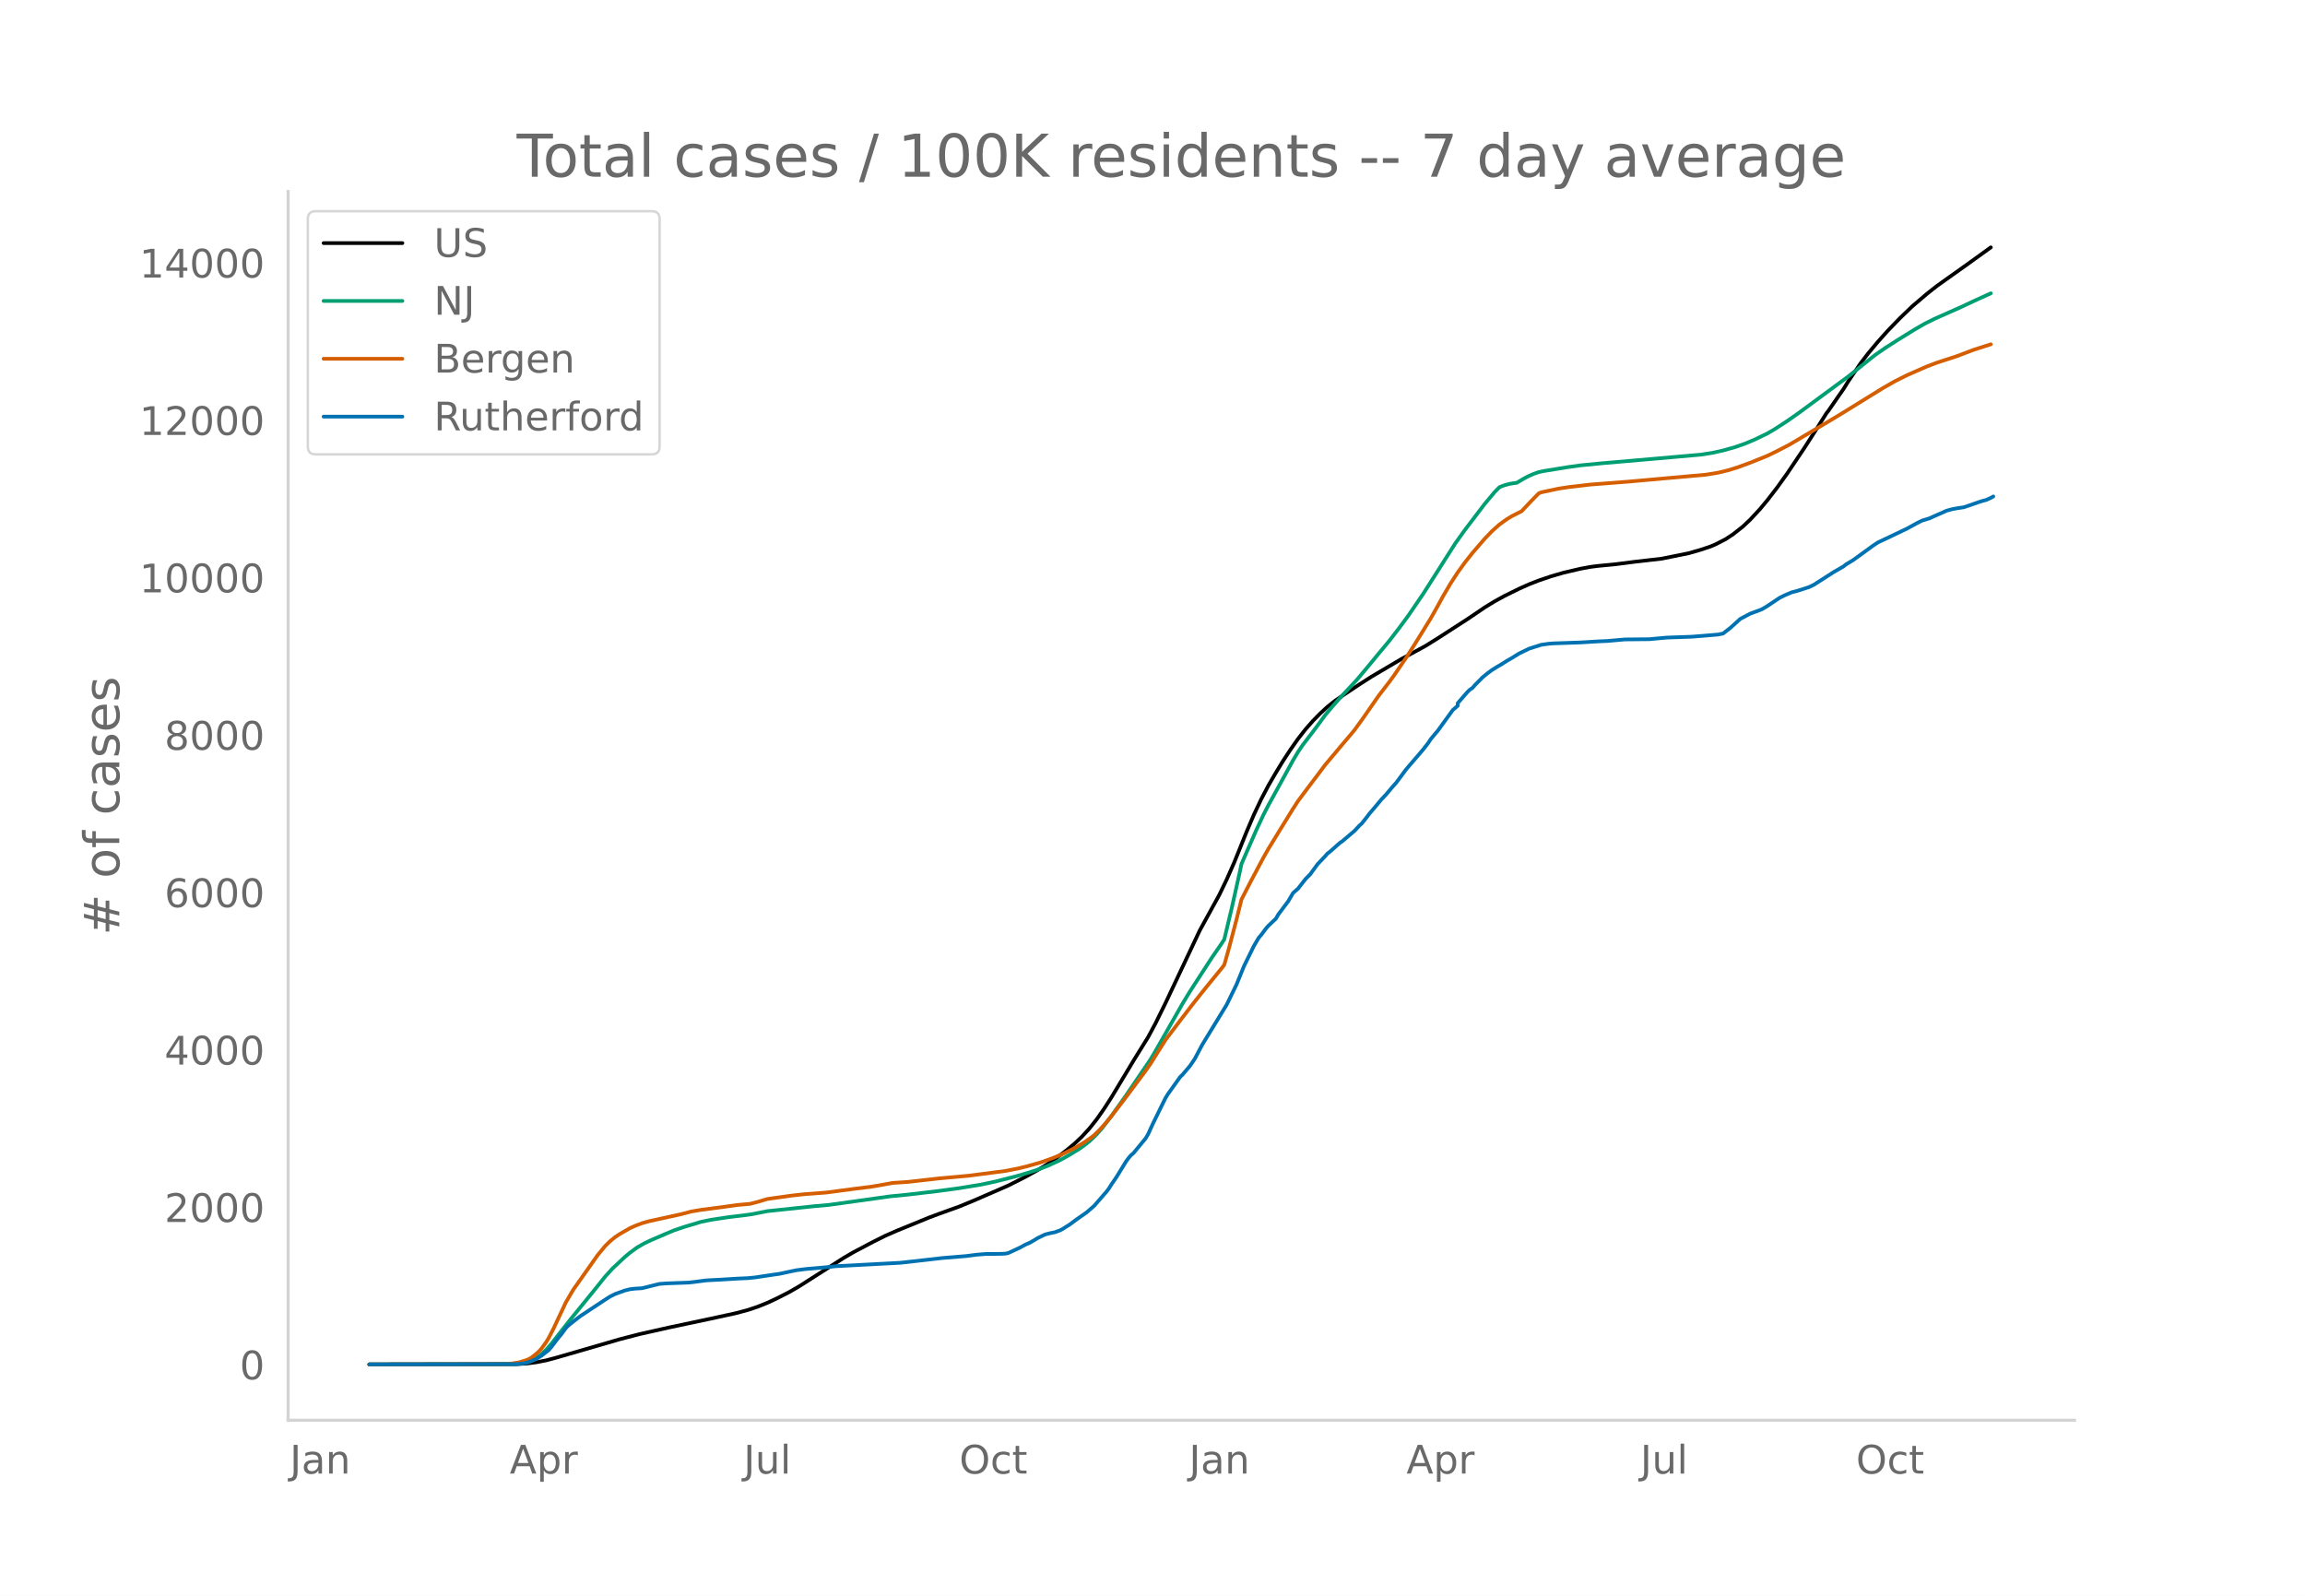
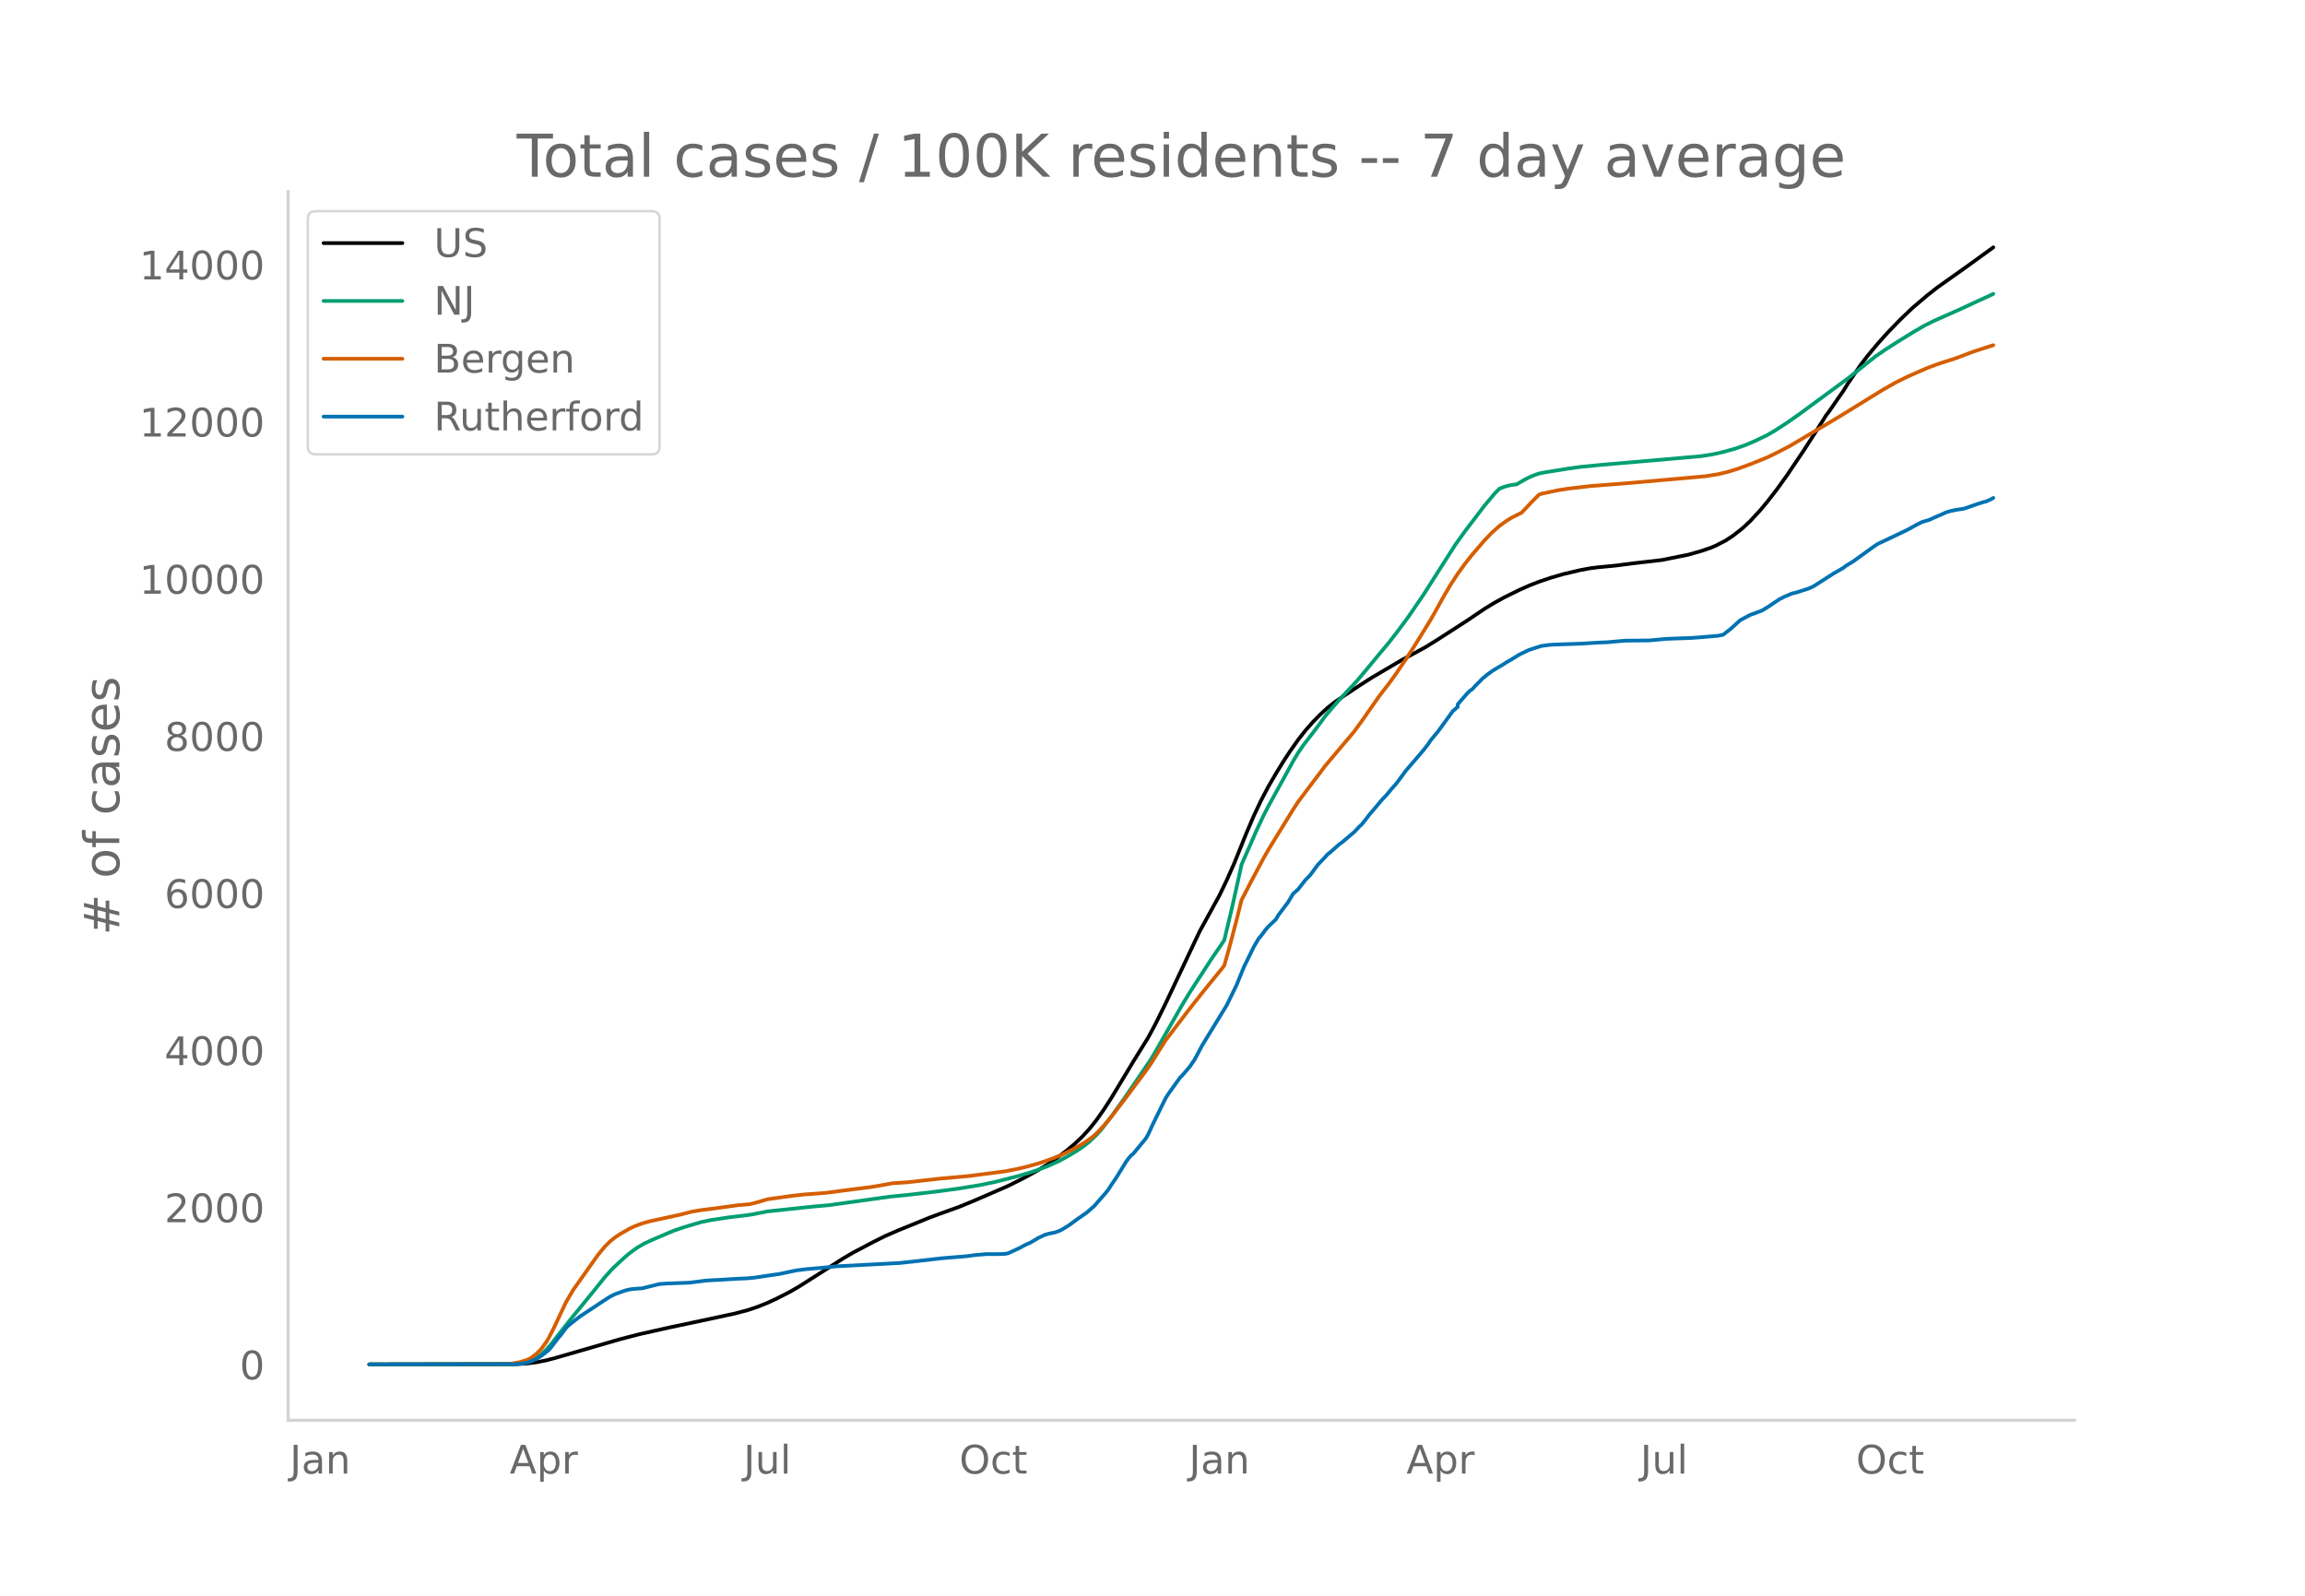
<svg xmlns="http://www.w3.org/2000/svg" xmlns:xlink="http://www.w3.org/1999/xlink" height="864" viewBox="0 0 936 648" width="1248">
  <defs>
    <style>*{stroke-linecap:butt;stroke-linejoin:round}</style>
  </defs>
  <g id="figure_1">
    <path d="M0 648h936V0H0z" style="fill:#fff" id="patch_1" />
    <g id="axes_1">
      <path d="M117 576.72h725.4V77.76H117z" style="fill:none" id="patch_2" />
-       <path clip-path="url(#p3fe9b34ab5)" d="m149.973 554.04 59.86-.108 3.99-.245 3.99-.51 3.991-.782 3.991-1.062 25.94-7.523 7.98-2.07 11.972-2.688 16.96-3.596 9.977-2.165 4.989-1.32 3.99-1.334 3.991-1.6 3.99-1.862 4.989-2.555 3.99-2.305 4.989-3.186 12.97-8.283 3.99-2.325 7.981-4.217 4.989-2.495 4.988-2.179 12.97-5.29 3.99-1.49 7.982-2.868 5.986-2.463 13.967-6.078 6.983-3.526 4.989-2.766 3.99-2.416 3.991-2.749 3.99-3.06 2.994-2.499 2.993-2.816 2.993-3.257 2.993-3.752 2.993-4.258 2.993-4.644 4.988-8.278 3.99-6.647 5.987-9.651 2.993-5.583 3.99-8.093 13.967-29.608 7.982-14.533 2.993-6.239 2.993-6.768 4.988-12.368 2.993-7.008 2.993-6.35 2.993-5.69 2.993-5.14 2.993-4.901 2.993-4.545 2.993-4.255 2.993-3.827 2.993-3.41 2.993-3.061 2.993-2.756 2.993-2.382 2.993-2.047 6.983-4.65 4.989-3.195 11.972-7.06 9.976-5.43 4.989-3.112 11.972-7.731 6.983-4.732 3.99-2.432 3.992-2.204 5.986-2.951 3.99-1.786 3.99-1.559 4.99-1.69 4.987-1.454 6.984-1.636 3.99-.736 2.994-.387 6.983-.67 7.982-1.02 10.974-1.256 10.974-2.217 4.989-1.433 3.99-1.346 1.995-.85 3.991-2.053 2.993-1.967 3.99-3.13 2.994-2.808 3.99-4.303 2.993-3.586 3.991-5.177 3.99-5.561 6.984-10.385 4.989-7.78 3.99-6.334.998-1.288 3.99-5.789 1.996-2.852 1.995-3.217 4.989-7.289 2.993-3.915 3.99-4.778 3.99-4.457 4.99-5.16 4.987-4.796 5.986-5.1 3.991-3.144 4.988-3.56 6.984-4.961 9.977-7.191h0" style="fill:none;stroke:#000;stroke-linecap:round;stroke-width:1.5" id="line2d_1" />
-       <path clip-path="url(#p3fe9b34ab5)" d="m149.973 554.04 57.864-.094 2.993-.202 2.993-.516 1.995-.723 1.996-1.093 1.995-1.481 1.995-1.88 1.996-2.265 3.99-5.113 3.991-5.063 8.979-11.008 4.988-6.224 2.993-3.302 4.989-4.66 1.995-1.663 2.993-2.19 2.993-1.728 2.993-1.397 5.986-2.559 2.993-1.267 3.99-1.356 6.984-2.09 3.99-.827 6.984-1.063 6.984-.843 2.993-.434 5.986-1.188 18.956-2 5.986-.529 24.941-3.488 6.984-.683 11.972-1.404 8.979-1.212 8.979-1.47 5.986-1.278 8.978-2.298 4.989-1.488 2.993-.995 3.99-1.507 4.989-2.285 3.99-2.209 3.991-2.455 1.995-1.417 1.996-1.574 2.993-2.86 1.995-2.218 3.99-5.175 5.987-8.445 9.976-14.671 1.996-3.373 10.974-19.22 2.993-4.931 8.979-13.849 3.99-5.776.998-1.588 2.993-12.546 2.993-13.418.998-4.666 5.986-13.666 2.993-6.387 1.995-3.854 3.99-7.259 5.987-10.919 1.995-3.349 1.995-2.934 3.99-5.195 1.996-2.656 2.993-4.11 2.993-3.561 2.993-3.395 6.984-7.5 3.99-4.752 4.989-6.05 3.99-4.78 3.991-5.163 3.99-5.406 5.987-8.783 4.988-7.84 7.981-12.552 3.991-5.574 7.981-10.487 3.99-4.762 1.996-2.032 1.996-.77 1.995-.543 1.995-.33.998-.108 2.993-1.774 1.995-1.04 1.995-.855 1.996-.703 1.995-.419 9.977-1.618 4.988-.695 8.979-.87 19.953-1.724 19.954-1.754 4.988-.79 3.99-.904 4.989-1.394 3.99-1.397 3.991-1.69 4.988-2.41 2.993-1.742 4.989-3.236 4.988-3.503 19.953-14.702 4.989-4 5.985-4.777 3.991-2.754 4.988-3.207 6.984-4.313 3.99-2.308 3.991-1.985 10.975-4.881 4.988-2.334 6.984-3.194h0" style="fill:none;stroke:#009e73;stroke-linecap:round;stroke-width:1.5" id="line2d_2" />
-       <path clip-path="url(#p3fe9b34ab5)" d="m149.973 554.04 54.871-.084 1.995-.098 3.991-.668 2.993-.907.998-.445.997-.57 1.996-1.56.997-.918.998-1.081 1.995-2.727.998-1.646 1.995-3.889 4.989-10.622 2.993-5.108 9.976-14.13 2.993-3.624 1.996-1.953 1.995-1.627 1.995-1.323 3.99-2.293 1.996-.92 2.993-1.136 2.993-.848 4.988-1.088 2.993-.651 4.989-1.103 3.99-1.056 3.991-.673 7.981-1.038 6.984-.966 4.988-.445 2.993-.775 3.991-1.193 9.977-1.395 4.988-.55 8.979-.682 5.986-.795 5.986-.785 5.986-.743 2.993-.487 5.986-1.089 2.993-.191 2.993-.199 4.988-.556 7.981-.904 11.972-1.077 14.965-1.954 4.988-.981 3.991-.978 4.988-1.41 4.989-1.766 3.99-1.633 4.989-2.458 3.99-2.361 2.993-2.104.998-.79 1.995-1.945 1.996-2.159 2.993-3.593 4.988-6.484 5.986-8.026 2.993-4.014 1.995-2.874 5.986-9.525 5.986-7.906 4.988-6.51 3.991-5.049 2.993-3.7 4.988-6.112.998-1.332 1.995-7.1 2.993-11.403 1.996-8.042 3.99-7.73 4.989-9.39 1.995-3.496 3.99-6.517 5.987-9.73 1.995-3.076 4.988-6.662 2.993-3.946 2.993-4.005 6.984-8.316 2.993-3.514 1.995-2.412 2.993-4.111 6.984-10.031 3.99-5.16 1.996-2.724 4.988-7.302 3.99-6.25 5.987-9.716 2.993-5.292 1.995-3.674 2.993-5.092 2.993-4.617 2.993-4.134 2.993-3.782 4.988-5.789 2.993-3.105 2.993-2.657 2.993-2.158 1.996-1.22 3.99-2.007 3.99-4.236 2.994-3.039.997-.4 6.984-1.49 3.99-.62 8.98-1.046 14.965-1.161 31.925-2.847 4.988-.815 3.99-.961 3.991-1.235 4.989-1.829 6.983-2.815 3.991-1.946 4.988-2.583 17.958-10.663 2.993-1.803 16.96-10.48 4.989-2.845 4.988-2.495 7.981-3.494 3.991-1.514 7.981-2.6 6.984-2.638 6.984-2.235h0" style="fill:none;stroke:#d55e00;stroke-linecap:round;stroke-width:1.5" id="line2d_3" />
-       <path clip-path="url(#p3fe9b34ab5)" d="m149.973 554.04 58.862-.1 2.993-.2 1.995-.373 1.995-.674 1.996-.873 1.995-1.272 2.993-2.32.998-1.147 2.993-3.941.997-1.148 1.996-2.718.997-1.023 2.993-2.37 1.996-1.521 9.976-6.61 1.996-1.272 1.995-.998 3.99-1.447 1.996-.499 1.995-.25 2.993-.174 2.993-.748 3.99-.998 2.994-.224 8.979-.325 1.995-.224 4.988-.649 1.996-.124 3.99-.2 6.984-.424 3.99-.175 2.994-.299 3.99-.598 2.993-.45 2.993-.423 4.989-1.073 1.995-.4 3.99-.498 6.984-.599 4.988-.523 25.94-1.372 8.979-.998 7.981-.923 9.977-.823 3.99-.524 3.99-.324 4.99-.025 1.995-.05.997-.075.998-.2 2.993-1.371 1.995-.948 1.995-1.098 1.996-.873 1.995-1.172.998-.624 2.993-1.446 1.995-.524 1.995-.4 1.996-.723.997-.498 2.993-1.871 2.993-2.22 3.991-2.794 2.993-2.594 4.988-5.737.998-1.297.998-1.596 1.995-2.919 3.99-6.485.998-1.372.998-1.172.998-.823 4.988-6.062.998-1.696 1.995-4.365 4.988-10.177.998-1.646 4.988-6.984.998-.973 2.993-3.517 1.995-2.943 2.993-5.662 9.977-16.338 3.99-8.207 2.993-7.358 3.991-8.156 1.995-3.393.998-1.147 1.995-2.67.998-1.122 2.993-2.843.998-1.721 3.99-5.313 1.996-3.392 1.995-1.746 2.993-3.842 1.995-2.045 2.993-4.09 2.993-3.144.998-1.147.998-.748 3.99-3.542.998-.674 4.988-4.24 1.995-2.145.998-.898 1.995-2.52.998-1.347 1.995-2.32 2.993-3.591 1.996-2.095 1.995-2.42 1.995-2.245 3.991-5.388 6.984-8.131 1.995-2.594.998-1.522 2.993-3.592 5.986-8.256 1.995-1.72v-1.049l3.99-4.59.998-.947.998-.649.998-1.172 1.995-1.995.998-1.048 1.995-1.646 1.995-1.472 1.996-1.222 1.995-1.172 1.995-1.273 1.996-1.147 2.993-1.846 3.99-1.945 4.988-1.597 2.993-.424 1.996-.15 10.974-.374 6.984-.424 3.99-.174 6.984-.624 9.977-.1 6.983-.648 9.977-.35 3.99-.299 6.984-.598 1.995-.4 2.993-2.32 3.991-3.616 3.99-2.12 3.991-1.472.998-.424 1.995-1.197 4.989-3.342 1.995-.998 2.993-1.272 1.995-.5 4.989-1.596 1.995-.972 7.981-5.114 3.99-2.295.999-.798 2.993-1.82 3.99-2.894 3.99-2.893 1.996-1.347 4.988-2.345 6.984-3.342 3.99-2.196 1.996-.997 2.993-.898 1.995-.923 2.993-1.297 1.996-.898 1.995-.549 1.995-.399 2.993-.449 1.996-.673 3.99-1.397 1.996-.624.997-.224 1.996-.898.997-.574h0" style="fill:none;stroke:#0072b2;stroke-linecap:round;stroke-width:1.5" id="line2d_4" />
+       <path clip-path="url(#p6718fd31c3)" d="m149.973 554.04 59.86-.107 3.99-.246 3.99-.51 3.991-.779 3.991-1.06 25.94-7.51 7.98-2.068 11.972-2.683 16.96-3.59 9.977-2.16 4.989-1.32 3.99-1.33 3.991-1.598 3.99-1.859 4.989-2.55 3.99-2.301 4.989-3.18 12.97-8.27 3.99-2.32 7.981-4.21 4.989-2.491 4.988-2.175 12.97-5.281 3.99-1.488 7.982-2.864 5.986-2.458 13.967-6.068 6.983-3.52 4.989-2.76 3.99-2.413 3.991-2.744 3.99-3.055 2.994-2.495 2.993-2.811 2.993-3.252 2.993-3.745 2.993-4.25 2.993-4.637 4.988-8.264 3.99-6.635 5.987-9.636 2.993-5.573 3.99-8.079 13.967-29.558 7.982-14.508 2.993-6.228 2.993-6.757 4.988-12.347 2.993-6.997 2.993-6.339 2.993-5.68 2.993-5.13 2.993-4.894 2.993-4.537 2.993-4.248 2.993-3.82 2.993-3.405 2.993-3.055 2.993-2.752 2.993-2.378 2.993-2.043 6.983-4.642 4.989-3.19 11.972-7.047 9.976-5.421 4.989-3.108 11.972-7.717 6.983-4.724 3.99-2.428 3.992-2.2 5.986-2.946 3.99-1.783 3.99-1.556 4.99-1.688 4.987-1.45 6.984-1.634 3.99-.735 2.994-.386 6.983-.669 7.982-1.018 10.974-1.255 10.974-2.212 4.989-1.431 3.99-1.344 1.995-.849 3.991-2.049 2.993-1.964 3.99-3.125 2.994-2.803 3.99-4.295 2.993-3.58 3.991-5.169 3.99-5.551 6.984-10.368 4.989-7.767 3.99-6.323.998-1.285 3.99-5.779 1.996-2.847 1.995-3.212 4.989-7.276 2.993-3.91 3.99-4.769 3.99-4.45 4.99-5.15 4.987-4.788 5.986-5.092 3.991-3.138 4.988-3.555 6.984-4.952 10.974-7.949h0" style="fill:none;stroke:#000;stroke-linecap:round;stroke-width:1.5" id="line2d_1" />
+       <path clip-path="url(#p6718fd31c3)" d="m149.973 554.04 57.864-.094 2.993-.201 2.993-.516 1.995-.722 1.996-1.09 1.995-1.48 1.995-1.876 1.996-2.261 3.99-5.104 3.991-5.055 8.979-10.99 4.988-6.212 2.993-3.297 4.989-4.651 1.995-1.66 2.993-2.187 2.993-1.725 2.993-1.395 5.986-2.555 2.993-1.265 3.99-1.353 6.984-2.087 3.99-.825 6.984-1.061 6.984-.843 2.993-.433 5.986-1.186 18.956-1.997 5.986-.527 24.941-3.482 6.984-.682 11.972-1.401 8.979-1.21 8.979-1.469 5.986-1.275 8.978-2.294 4.989-1.485 2.993-.993 3.99-1.505 4.989-2.281 3.99-2.205 3.991-2.451 1.995-1.415 1.996-1.572 2.993-2.854 1.995-2.214 3.99-5.167 5.987-8.43 9.976-14.647 1.996-3.367 10.974-19.187 2.993-4.923 8.979-13.825 3.99-5.767.998-1.585 2.993-12.525 2.993-13.395.998-4.658 5.986-13.643 2.993-6.376 1.995-3.847 3.99-7.247 5.987-10.9 1.995-3.344 1.995-2.929 3.99-5.186 1.996-2.651 2.993-4.103 2.993-3.555 2.993-3.39 6.984-7.487 3.99-4.743 4.989-6.04 3.99-4.772 3.991-5.154 3.99-5.398 5.987-8.767 4.988-7.827 7.981-12.53 3.991-5.566 7.981-10.47 3.99-4.752 1.996-2.029 1.996-.769 1.995-.541 1.995-.33.998-.109 2.993-1.77 1.995-1.04 1.995-.852 1.996-.702 1.995-.418 9.977-1.615 4.988-.694 8.979-.87 19.953-1.72 19.954-1.751 4.988-.789 3.99-.902 4.989-1.391 3.99-1.395 3.991-1.687 4.988-2.406 2.993-1.74 4.989-3.23 4.988-3.497 19.953-14.677 4.989-3.992 5.985-4.77 3.991-2.75 4.988-3.2 6.984-4.306 3.99-2.305 3.991-1.98 10.975-4.874 4.988-2.33 6.984-3.188.997-.51h0" style="fill:none;stroke:#009e73;stroke-linecap:round;stroke-width:1.5" id="line2d_2" />
+       <path clip-path="url(#p6718fd31c3)" d="m149.973 554.04 54.871-.084 1.995-.097 3.991-.668 2.993-.905.998-.444.997-.569 1.996-1.558.997-.916.998-1.08 1.995-2.722.998-1.643 1.995-3.882 4.989-10.605 2.993-5.098 9.976-14.106 2.993-3.618 1.996-1.95 1.995-1.624 1.995-1.321 3.99-2.289 1.996-.918 2.993-1.134 2.993-.847 4.988-1.087 2.993-.65 4.989-1.1 3.99-1.055 3.991-.672 7.981-1.036 6.984-.964 4.988-.444 2.993-.774 3.991-1.191 9.977-1.393 4.988-.55 8.979-.68 5.986-.793 5.986-.783 5.986-.742 2.993-.487 5.986-1.087 2.993-.19 2.993-.2 4.988-.554 7.981-.903 11.972-1.075 14.965-1.95 4.988-.98 3.991-.976 4.988-1.409 4.989-1.762 3.99-1.63 4.989-2.454 3.99-2.357 2.993-2.1.998-.789 1.995-1.941 1.996-2.156 2.993-3.587 4.988-6.473 5.986-8.013 2.993-4.007 1.995-2.868 5.986-9.51 5.986-7.892 4.988-6.498 3.991-5.041 2.993-3.695 4.988-6.101.998-1.33 1.995-7.088 2.993-11.383 1.996-8.028 3.99-7.717 4.989-9.375 1.995-3.49 3.99-6.505 5.987-9.713 1.995-3.072 4.988-6.65 2.993-3.94 2.993-3.998 6.984-8.302 2.993-3.507 1.995-2.409 2.993-4.104 6.984-10.014 3.99-5.15 1.996-2.72 4.988-7.29 3.99-6.24 5.987-9.699 2.993-5.283 1.995-3.668 2.993-5.083 2.993-4.61 2.993-4.126 2.993-3.776 4.988-5.778 2.993-3.1 2.993-2.652 2.993-2.156 1.996-1.218 3.99-2.002 3.99-4.23 2.994-3.033.997-.4 6.984-1.487 3.99-.62 8.98-1.043 14.965-1.16 31.925-2.842 4.988-.814 3.99-.959 3.991-1.233 4.989-1.825 6.983-2.81 3.991-1.944 4.988-2.578 17.958-10.645 2.993-1.8 16.96-10.461 4.989-2.84 4.988-2.492 7.981-3.487 3.991-1.513 7.981-2.596 6.984-2.633 7.981-2.57h0" style="fill:none;stroke:#d55e00;stroke-linecap:round;stroke-width:1.5" id="line2d_3" />
+       <path clip-path="url(#p6718fd31c3)" d="m149.973 554.04 58.862-.1 2.993-.199 1.995-.373 1.995-.673 1.996-.871 1.995-1.27 2.993-2.316.998-1.145 2.993-3.935.997-1.145 1.996-2.714.997-1.021 2.993-2.366 1.996-1.519 9.976-6.599 1.996-1.27 1.995-.996 3.99-1.444 1.996-.498 1.995-.249 2.993-.174 2.993-.747 3.99-.996 2.994-.224 8.979-.324 1.995-.224 4.988-.648 1.996-.124 3.99-.2 6.984-.423 3.99-.174 2.994-.299 3.99-.597 2.993-.449 2.993-.423 4.989-1.07 1.995-.4 3.99-.497 6.984-.598 4.988-.523 25.94-1.37 8.979-.995 7.981-.922 9.977-.821 3.99-.523 3.99-.324 4.99-.025 1.995-.05.997-.074.998-.2 2.993-1.37 1.995-.945 1.995-1.096 1.996-.872 1.995-1.17.998-.623 2.993-1.444 1.995-.523 1.995-.398 1.996-.722.997-.498 2.993-1.868 2.993-2.216 3.991-2.789 2.993-2.59 4.988-5.727.998-1.295.998-1.593 1.995-2.914 3.99-6.474.998-1.37.998-1.17.998-.822 4.988-6.05.998-1.694 1.995-4.358 4.988-10.16.998-1.643 4.988-6.972.998-.971 2.993-3.511 1.995-2.939 2.993-5.652 9.977-16.31 3.99-8.193 2.993-7.345 3.991-8.143 1.995-3.387.998-1.145 1.995-2.665.998-1.12 2.993-2.839.998-1.718 3.99-5.304 1.996-3.386 1.995-1.743 2.993-3.835 1.995-2.042 2.993-4.084 2.993-3.137.998-1.146.998-.747 3.99-3.536.998-.672 4.988-4.233 1.995-2.142.998-.896 1.995-2.515.998-1.345 1.995-2.316 2.993-3.585 1.996-2.092 1.995-2.416 1.995-2.24 3.991-5.38 6.984-8.117 1.995-2.59.998-1.519 2.993-3.585 5.986-8.243 1.995-1.718v-1.046l3.99-4.581.998-.947.998-.647.998-1.17 1.995-1.993.998-1.045 1.995-1.644 1.995-1.469 1.996-1.22 1.995-1.17 1.995-1.27 1.996-1.146 2.993-1.843 3.99-1.942 4.988-1.594 2.993-.423 1.996-.15 10.974-.373 6.984-.423 3.99-.174 6.984-.623 9.977-.1 6.983-.647 9.977-.349 3.99-.298 6.984-.598 1.995-.398 2.993-2.316 3.991-3.61 3.99-2.117 3.991-1.47.998-.423 1.995-1.195 4.989-3.337 1.995-.996 2.993-1.27 1.995-.498 4.989-1.594 1.995-.97 7.981-5.105 3.99-2.291.999-.797 2.993-1.818 3.99-2.888 3.99-2.889 1.996-1.345 4.988-2.34 6.984-3.337 3.99-2.191 1.996-.996 2.993-.897 1.995-.921 2.993-1.295 1.996-.896 1.995-.548 1.995-.399 2.993-.448 1.996-.672 3.99-1.395 1.996-.622.997-.224 1.996-.897.997-.573h0" style="fill:none;stroke:#0072b2;stroke-linecap:round;stroke-width:1.5" id="line2d_4" />
      <path d="M117 576.72V77.76" style="fill:none;stroke:#d3d3d3;stroke-linecap:square;stroke-linejoin:miter;stroke-width:1.25" id="patch_3" />
      <path d="M117 576.72h725.4" style="fill:none;stroke:#d3d3d3;stroke-linecap:square;stroke-linejoin:miter;stroke-width:1.25" id="patch_4" />
      <g id="matplotlib.axis_1">
        <g id="xtick_1">
          <g style="fill:#696969" transform="matrix(.16 0 0 -.16 117.687 598.378)" id="text_1">
            <defs>
              <path d="M9.813 72.906h9.859V5.078q0-13.187-5-19.14-5-5.954-16.094-5.954h-3.75v8.297h3.078q6.531 0 9.219 3.672Q9.813-4.39 9.813 5.078z" id="DejaVuSans-74" />
              <path d="M34.281 27.484q-10.89 0-15.093-2.484-4.204-2.484-4.204-8.5 0-4.781 3.157-7.594 3.156-2.797 8.562-2.797 7.485 0 12 5.297 4.516 5.297 4.516 14.078v2zm17.922 3.72V0H43.22v8.297Q40.14 3.328 35.547.953q-4.594-2.375-11.234-2.375-8.391 0-13.36 4.719Q6 8.016 6 15.922q0 9.219 6.172 13.906 6.187 4.688 18.437 4.688h12.61v.89q0 6.203-4.078 9.594-4.078 3.39-11.453 3.39-4.688 0-9.141-1.124-4.438-1.125-8.531-3.375v8.312q4.921 1.906 9.562 2.844 4.64.953 9.031.953 11.875 0 17.735-6.156 5.86-6.14 5.86-18.64z" id="DejaVuSans-97" />
              <path d="M54.89 33.016V0h-8.984v32.719q0 7.765-3.031 11.61-3.031 3.858-9.078 3.858-7.281 0-11.484-4.64-4.204-4.625-4.204-12.64V0H9.08v54.688h9.03v-8.5q3.235 4.937 7.594 7.374Q30.078 56 35.797 56q9.422 0 14.25-5.828 4.844-5.828 4.844-17.156z" id="DejaVuSans-110" />
            </defs>
            <use xlink:href="#DejaVuSans-74" />
            <use x="29.492" xlink:href="#DejaVuSans-97" />
            <use x="90.771" xlink:href="#DejaVuSans-110" />
          </g>
        </g>
        <g id="xtick_2">
          <g style="fill:#696969" transform="matrix(.16 0 0 -.16 206.967 598.378)" id="text_2">
            <defs>
              <path d="M34.188 63.188 20.797 26.906h26.812zm-5.579 9.718h11.188L67.578 0h-10.25l-6.64 18.703h-32.86L11.188 0H.78z" id="DejaVuSans-65" />
              <path d="M18.11 8.203v-29H9.077v75.484h9.031v-8.296q2.844 4.875 7.157 7.234Q29.594 56 35.594 56q9.968 0 16.187-7.906 6.235-7.907 6.235-20.797T51.78 6.484q-6.218-7.906-16.187-7.906-6 0-10.328 2.375-4.313 2.375-7.157 7.25zm30.578 19.094q0 9.906-4.079 15.547-4.078 5.64-11.203 5.64-7.14 0-11.218-5.64-4.079-5.64-4.079-15.547 0-9.906 4.078-15.547 4.079-5.64 11.22-5.64 7.124 0 11.202 5.64t4.078 15.547z" id="DejaVuSans-112" />
              <path d="M41.11 46.297q-1.516.875-3.297 1.281Q36.03 48 33.89 48q-7.625 0-11.703-4.953-4.079-4.953-4.079-14.234V0H9.08v54.688h9.03v-8.5q2.844 4.984 7.375 7.39Q30.031 56 36.531 56q.922 0 2.047-.125 1.125-.11 2.484-.36z" id="DejaVuSans-114" />
            </defs>
            <use xlink:href="#DejaVuSans-65" />
            <use x="68.408" xlink:href="#DejaVuSans-112" />
            <use x="131.885" xlink:href="#DejaVuSans-114" />
          </g>
        </g>
        <g id="xtick_3">
          <g style="fill:#696969" transform="matrix(.16 0 0 -.16 301.941 598.378)" id="text_3">
            <defs>
              <path d="M8.5 21.578v33.11h8.984V21.922q0-7.766 3.016-11.656 3.031-3.875 9.094-3.875 7.265 0 11.484 4.64 4.234 4.64 4.234 12.656v31h8.985V0h-8.984v8.406Q42.047 3.422 37.718 1q-4.313-2.422-10.032-2.422-9.421 0-14.312 5.86Q8.5 10.296 8.5 21.578zM31.11 56z" id="DejaVuSans-117" />
              <path d="M9.422 75.984h8.984V0H9.422z" id="DejaVuSans-108" />
            </defs>
            <use xlink:href="#DejaVuSans-74" />
            <use x="29.492" xlink:href="#DejaVuSans-117" />
            <use x="92.871" xlink:href="#DejaVuSans-108" />
          </g>
        </g>
        <g id="xtick_4">
          <g style="fill:#696969" transform="matrix(.16 0 0 -.16 389.546 598.378)" id="text_4">
            <defs>
              <path d="M39.406 66.219q-10.75 0-17.078-8.016-6.312-8-6.312-21.828 0-13.766 6.312-21.781 6.328-8 17.078-8 10.735 0 17.016 8 6.281 8.015 6.281 21.781 0 13.828-6.281 21.828-6.281 8.016-17.016 8.016zm0 8q15.328 0 24.5-10.281 9.188-10.282 9.188-27.563 0-17.234-9.188-27.516-9.172-10.28-24.5-10.28-15.375 0-24.593 10.25-9.204 10.265-9.204 27.546t9.204 27.563q9.218 10.28 24.593 10.28z" id="DejaVuSans-79" />
              <path d="M48.781 52.594v-8.407q-3.812 2.11-7.64 3.157-3.828 1.047-7.735 1.047-8.75 0-13.593-5.547-4.829-5.532-4.829-15.547 0-10.016 4.829-15.563 4.843-5.53 13.593-5.53 3.907 0 7.735 1.046 3.828 1.047 7.64 3.156V2.094Q45.016.344 40.984-.531q-4.015-.89-8.562-.89-12.36 0-19.64 7.765-7.266 7.765-7.266 20.953 0 13.375 7.343 21.031Q20.22 56 33.016 56q4.14 0 8.093-.86 3.953-.843 7.672-2.546z" id="DejaVuSans-99" />
              <path d="M18.313 70.219V54.688h18.5v-6.985h-18.5V18.016q0-6.688 1.828-8.594 1.828-1.906 7.453-1.906h9.218V0h-9.218q-10.407 0-14.36 3.875-3.953 3.89-3.953 14.14v29.688H2.687v6.984h6.594V70.22z" id="DejaVuSans-116" />
            </defs>
            <use xlink:href="#DejaVuSans-79" />
            <use x="78.711" xlink:href="#DejaVuSans-99" />
            <use x="133.691" xlink:href="#DejaVuSans-116" />
          </g>
        </g>
        <g id="xtick_5">
          <g style="fill:#696969" transform="matrix(.16 0 0 -.16 482.831 598.378)" id="text_5">
            <use xlink:href="#DejaVuSans-74" />
            <use x="29.492" xlink:href="#DejaVuSans-97" />
            <use x="90.771" xlink:href="#DejaVuSans-110" />
          </g>
        </g>
        <g id="xtick_6">
          <g style="fill:#696969" transform="matrix(.16 0 0 -.16 571.113 598.378)" id="text_6">
            <use xlink:href="#DejaVuSans-65" />
            <use x="68.408" xlink:href="#DejaVuSans-112" />
            <use x="131.885" xlink:href="#DejaVuSans-114" />
          </g>
        </g>
        <g id="xtick_7">
          <g style="fill:#696969" transform="matrix(.16 0 0 -.16 666.088 598.378)" id="text_7">
            <use xlink:href="#DejaVuSans-74" />
            <use x="29.492" xlink:href="#DejaVuSans-117" />
            <use x="92.871" xlink:href="#DejaVuSans-108" />
          </g>
        </g>
        <g id="xtick_8">
          <g style="fill:#696969" transform="matrix(.16 0 0 -.16 753.693 598.378)" id="text_8">
            <use xlink:href="#DejaVuSans-79" />
            <use x="78.711" xlink:href="#DejaVuSans-99" />
            <use x="133.691" xlink:href="#DejaVuSans-116" />
          </g>
        </g>
      </g>
      <g id="matplotlib.axis_2">
        <g id="ytick_1">
          <g style="fill:#696969" transform="matrix(.16 0 0 -.16 97.32 560.119)" id="text_9">
            <defs>
              <path d="M31.781 66.406q-7.61 0-11.453-7.5Q16.5 51.422 16.5 36.375q0-14.984 3.828-22.484 3.844-7.5 11.453-7.5 7.672 0 11.5 7.5 3.844 7.5 3.844 22.484 0 15.047-3.844 22.531-3.828 7.5-11.5 7.5zm0 7.813q12.266 0 18.735-9.703 6.468-9.688 6.468-28.141 0-18.406-6.468-28.11-6.47-9.687-18.735-9.687-12.25 0-18.718 9.688-6.47 9.703-6.47 28.109 0 18.453 6.47 28.14Q19.53 74.22 31.78 74.22z" id="DejaVuSans-48" />
            </defs>
            <use xlink:href="#DejaVuSans-48" />
          </g>
        </g>
        <g id="ytick_2">
-           <g style="fill:#696969" transform="matrix(.16 0 0 -.16 66.78 496.203)" id="text_10">
+           <g style="fill:#696969" transform="matrix(.16 0 0 -.16 66.78 496.312)" id="text_10">
            <defs>
              <path d="M19.188 8.297h34.421V0H7.33v8.297q5.609 5.812 15.296 15.594 9.703 9.797 12.188 12.64 4.734 5.313 6.609 9 1.89 3.688 1.89 7.25 0 5.813-4.078 9.469-4.078 3.672-10.625 3.672-4.64 0-9.797-1.61-5.14-1.609-11-4.89v9.969Q13.767 71.78 18.938 73q5.188 1.219 9.485 1.219 11.328 0 18.062-5.672 6.735-5.656 6.735-15.125 0-4.5-1.688-8.531-1.672-4.016-6.125-9.485-1.218-1.422-7.765-8.187-6.532-6.766-18.453-18.922z" id="DejaVuSans-50" />
            </defs>
            <use xlink:href="#DejaVuSans-50" />
            <use x="63.623" xlink:href="#DejaVuSans-48" />
            <use x="127.246" xlink:href="#DejaVuSans-48" />
            <use x="190.869" xlink:href="#DejaVuSans-48" />
          </g>
        </g>
        <g id="ytick_3">
-           <g style="fill:#696969" transform="matrix(.16 0 0 -.16 66.78 432.288)" id="text_11">
+           <g style="fill:#696969" transform="matrix(.16 0 0 -.16 66.78 432.505)" id="text_11">
            <defs>
              <path d="M37.797 64.313 12.89 25.39h24.906zm-2.594 8.593H47.61V25.391h10.407v-8.203H47.609V0h-9.812v17.188H4.89v9.515z" id="DejaVuSans-52" />
            </defs>
            <use xlink:href="#DejaVuSans-52" />
            <use x="63.623" xlink:href="#DejaVuSans-48" />
            <use x="127.246" xlink:href="#DejaVuSans-48" />
            <use x="190.869" xlink:href="#DejaVuSans-48" />
          </g>
        </g>
        <g id="ytick_4">
-           <g style="fill:#696969" transform="matrix(.16 0 0 -.16 66.78 368.372)" id="text_12">
+           <g style="fill:#696969" transform="matrix(.16 0 0 -.16 66.78 368.698)" id="text_12">
            <defs>
              <path d="M33.016 40.375q-6.641 0-10.532-4.547-3.875-4.531-3.875-12.437 0-7.86 3.875-12.438 3.891-4.562 10.532-4.562 6.64 0 10.515 4.562 3.875 4.578 3.875 12.438 0 7.906-3.875 12.437-3.875 4.547-10.515 4.547zm19.578 30.922v-8.984q-3.719 1.75-7.5 2.671-3.782.938-7.5.938-9.766 0-14.922-6.594-5.14-6.594-5.875-19.922 2.875 4.25 7.219 6.516 4.359 2.266 9.578 2.266 10.984 0 17.36-6.672 6.374-6.657 6.374-18.125 0-11.235-6.64-18.032-6.641-6.78-17.672-6.78-12.657 0-19.344 9.687-6.688 9.703-6.688 28.109 0 17.281 8.204 27.563 8.203 10.28 22.015 10.28 3.719 0 7.5-.734t7.89-2.187z" id="DejaVuSans-54" />
            </defs>
            <use xlink:href="#DejaVuSans-54" />
            <use x="63.623" xlink:href="#DejaVuSans-48" />
            <use x="127.246" xlink:href="#DejaVuSans-48" />
            <use x="190.869" xlink:href="#DejaVuSans-48" />
          </g>
        </g>
        <g id="ytick_5">
-           <g style="fill:#696969" transform="matrix(.16 0 0 -.16 66.78 304.457)" id="text_13">
+           <g style="fill:#696969" transform="matrix(.16 0 0 -.16 66.78 304.891)" id="text_13">
            <defs>
              <path d="M31.781 34.625q-7.031 0-11.062-3.766-4.016-3.765-4.016-10.343 0-6.594 4.016-10.36Q24.75 6.391 31.78 6.391q7.032 0 11.078 3.78 4.063 3.798 4.063 10.345 0 6.578-4.031 10.343-4.016 3.766-11.11 3.766zm-9.86 4.188q-6.343 1.562-9.89 5.906Q8.5 49.079 8.5 55.329q0 8.733 6.219 13.812 6.234 5.078 17.062 5.078 10.89 0 17.094-5.078 6.203-5.079 6.203-13.813 0-6.25-3.547-10.61-3.531-4.343-9.828-5.906 7.125-1.656 11.094-6.5 3.984-4.828 3.984-11.796 0-10.61-6.468-16.282-6.47-5.656-18.532-5.656-12.047 0-18.531 5.656-6.469 5.672-6.469 16.282 0 6.968 4 11.797 4.016 4.843 11.14 6.5zM18.314 54.39q0-5.657 3.53-8.828 3.548-3.172 9.938-3.172 6.36 0 9.938 3.172 3.593 3.171 3.593 8.828 0 5.672-3.593 8.843-3.578 3.172-9.938 3.172-6.39 0-9.937-3.172-3.532-3.172-3.532-8.843z" id="DejaVuSans-56" />
            </defs>
            <use xlink:href="#DejaVuSans-56" />
            <use x="63.623" xlink:href="#DejaVuSans-48" />
            <use x="127.246" xlink:href="#DejaVuSans-48" />
            <use x="190.869" xlink:href="#DejaVuSans-48" />
          </g>
        </g>
        <g id="ytick_6">
-           <g style="fill:#696969" transform="matrix(.16 0 0 -.16 56.6 240.542)" id="text_14">
+           <g style="fill:#696969" transform="matrix(.16 0 0 -.16 56.6 241.084)" id="text_14">
            <defs>
              <path d="M12.406 8.297h16.11v55.625l-17.532-3.516v8.985l17.438 3.515h9.86V8.296H54.39V0H12.406z" id="DejaVuSans-49" />
            </defs>
            <use xlink:href="#DejaVuSans-49" />
            <use x="63.623" xlink:href="#DejaVuSans-48" />
            <use x="127.246" xlink:href="#DejaVuSans-48" />
            <use x="190.869" xlink:href="#DejaVuSans-48" />
            <use x="254.492" xlink:href="#DejaVuSans-48" />
          </g>
        </g>
        <g id="ytick_7">
-           <g style="fill:#696969" transform="matrix(.16 0 0 -.16 56.6 176.626)" id="text_15">
+           <g style="fill:#696969" transform="matrix(.16 0 0 -.16 56.6 177.277)" id="text_15">
            <use xlink:href="#DejaVuSans-49" />
            <use x="63.623" xlink:href="#DejaVuSans-50" />
            <use x="127.246" xlink:href="#DejaVuSans-48" />
            <use x="190.869" xlink:href="#DejaVuSans-48" />
            <use x="254.492" xlink:href="#DejaVuSans-48" />
          </g>
        </g>
        <g id="ytick_8">
-           <g style="fill:#696969" transform="matrix(.16 0 0 -.16 56.6 112.71)" id="text_16">
+           <g style="fill:#696969" transform="matrix(.16 0 0 -.16 56.6 113.47)" id="text_16">
            <use xlink:href="#DejaVuSans-49" />
            <use x="63.623" xlink:href="#DejaVuSans-52" />
            <use x="127.246" xlink:href="#DejaVuSans-48" />
            <use x="190.869" xlink:href="#DejaVuSans-48" />
            <use x="254.492" xlink:href="#DejaVuSans-48" />
          </g>
        </g>
        <g style="fill:#696969" transform="matrix(0 -.2 -.2 0 48.44 379.813)" id="text_17">
          <defs>
            <path d="M51.125 44H36.922l-4.11-16.313h14.313zm-7.328 27.781-5.078-20.265h14.265L58.11 71.78h7.813L60.89 51.516h15.234V44h-17.14l-4-16.313h15.53V20.22H53.079L48 0h-7.813l5.032 20.219H30.906L25.875 0h-7.86l5.079 20.219H7.719v7.468h17.187L29 44H13.281v7.516h17.625l4.985 20.265z" id="DejaVuSans-35" />
            <path d="M30.61 48.39q-7.22 0-11.422-5.64-4.204-5.64-4.204-15.453 0-9.813 4.172-15.453 4.188-5.64 11.453-5.64 7.188 0 11.375 5.655 4.203 5.672 4.203 15.438 0 9.719-4.203 15.406-4.187 5.688-11.375 5.688zm0 7.61q11.718 0 18.406-7.625 6.703-7.61 6.703-21.078 0-13.422-6.703-21.078-6.688-7.64-18.407-7.64-11.765 0-18.437 7.64-6.656 7.656-6.656 21.078 0 13.469 6.656 21.078Q18.844 56 30.609 56z" id="DejaVuSans-111" />
            <path d="M37.11 75.984V68.5h-8.594q-4.828 0-6.72-1.953-1.874-1.953-1.874-7.031v-4.828h14.797v-6.985H19.922V0H10.89v47.703H2.297v6.984h8.594V58.5q0 9.125 4.25 13.297 4.25 4.187 13.468 4.187z" id="DejaVuSans-102" />
            <path d="M44.281 53.078v-8.5q-3.797 1.953-7.906 2.922-4.094.984-8.5.984-6.688 0-10.031-2.047-3.344-2.046-3.344-6.156 0-3.125 2.39-4.906 2.391-1.781 9.626-3.39l3.078-.688q9.562-2.047 13.593-5.781 4.032-3.735 4.032-10.422 0-7.625-6.032-12.078-6.03-4.438-16.578-4.438-4.39 0-9.156.86Q10.688.296 5.422 2v9.281q4.984-2.594 9.812-3.89 4.829-1.282 9.579-1.282 6.343 0 9.75 2.172 3.421 2.172 3.421 6.125 0 3.656-2.468 5.61-2.453 1.953-10.813 3.765l-3.125.735q-8.344 1.75-12.062 5.39-3.704 3.64-3.704 9.985 0 7.718 5.47 11.906Q16.75 56 26.811 56q4.97 0 9.36-.734 4.406-.72 8.11-2.188z" id="DejaVuSans-115" />
            <path d="M56.203 29.594v-4.39H14.891q.593-9.282 5.593-14.142 5-4.859 13.938-4.859 5.172 0 10.031 1.266 4.86 1.265 9.656 3.812v-8.5Q49.266.734 44.187-.344 39.11-1.422 33.892-1.422q-13.094 0-20.735 7.61-7.64 7.625-7.64 20.625 0 13.421 7.25 21.296Q20.016 56 32.328 56q11.031 0 17.453-7.11 6.422-7.093 6.422-19.296zm-8.984 2.64q-.094 7.36-4.125 11.75-4.032 4.407-10.672 4.407-7.516 0-12.031-4.25-4.516-4.25-5.203-11.97z" id="DejaVuSans-101" />
          </defs>
          <use xlink:href="#DejaVuSans-35" />
          <use x="83.789" xlink:href="#DejaVuSans-32" />
          <use x="115.576" xlink:href="#DejaVuSans-111" />
          <use x="176.758" xlink:href="#DejaVuSans-102" />
          <use x="211.963" xlink:href="#DejaVuSans-32" />
          <use x="243.75" xlink:href="#DejaVuSans-99" />
          <use x="298.73" xlink:href="#DejaVuSans-97" />
          <use x="360.01" xlink:href="#DejaVuSans-115" />
          <use x="412.109" xlink:href="#DejaVuSans-101" />
          <use x="473.633" xlink:href="#DejaVuSans-115" />
        </g>
      </g>
      <g style="fill:#696969" transform="matrix(.24 0 0 -.24 209.82 71.76)" id="text_18">
        <defs>
          <path d="M-.297 72.906h61.672v-8.312H35.5V0h-9.906v64.594H-.296z" id="DejaVuSans-84" />
          <path d="M25.39 72.906h8.297L8.297-9.28H0z" id="DejaVuSans-47" />
          <path d="M9.813 72.906h9.859V42.094L52.39 72.906h12.703L28.906 38.922 67.672 0H54.688L19.672 35.11V0h-9.86z" id="DejaVuSans-75" />
          <path d="M9.422 54.688h8.984V0H9.422zm0 21.296h8.984v-11.39H9.422z" id="DejaVuSans-105" />
          <path d="M45.406 46.39v29.594h8.985V0h-8.985v8.203Q42.578 3.328 38.25.953q-4.313-2.375-10.375-2.375-9.906 0-16.14 7.906-6.22 7.922-6.22 20.813 0 12.89 6.22 20.797Q17.968 56 27.874 56q6.063 0 10.375-2.375 4.328-2.36 7.156-7.234zm-30.61-19.093q0-9.906 4.079-15.547 4.078-5.64 11.203-5.64 7.125 0 11.219 5.64 4.11 5.64 4.11 15.547 0 9.906-4.11 15.547-4.094 5.64-11.219 5.64-7.125 0-11.203-5.64-4.078-5.64-4.078-15.547z" id="DejaVuSans-100" />
          <path d="M4.89 31.39h26.313v-8H4.891z" id="DejaVuSans-45" />
          <path d="M8.203 72.906h46.875v-4.203L28.61 0H18.312L43.22 64.594H8.203z" id="DejaVuSans-55" />
          <path d="M32.172-5.078q-3.797-9.766-7.422-12.735-3.61-2.984-9.656-2.984H7.906v7.516h5.282q3.703 0 5.75 1.765Q21-9.766 23.483-3.219l1.61 4.094-22.11 53.813H12.5l17.094-42.766 17.093 42.766h9.516z" id="DejaVuSans-121" />
          <path d="M2.984 54.688H12.5L29.594 8.797l17.093 45.89h9.516L35.687 0H23.485z" id="DejaVuSans-118" />
          <path d="M45.406 27.984q0 9.766-4.031 15.125-4.016 5.375-11.297 5.375-7.219 0-11.25-5.375-4.031-5.359-4.031-15.125 0-9.718 4.031-15.093t11.25-5.375q7.281 0 11.297 5.375 4.031 5.375 4.031 15.093zm8.985-21.203q0-13.953-6.203-20.765Q42-20.797 29.203-20.797q-4.734 0-8.937.703-4.203.703-8.157 2.172v8.735q3.954-2.141 7.813-3.157 3.86-1.031 7.86-1.031 8.843 0 13.234 4.61 4.39 4.609 4.39 13.937v4.453q-2.781-4.844-7.125-7.234Q33.938 0 27.875 0 17.828 0 11.672 7.656q-6.156 7.672-6.156 20.328 0 12.688 6.156 20.344Q17.828 56 27.875 56q6.063 0 10.406-2.39 4.344-2.391 7.125-7.22v8.297h8.985z" id="DejaVuSans-103" />
        </defs>
        <use xlink:href="#DejaVuSans-84" />
        <use x="44.084" xlink:href="#DejaVuSans-111" />
        <use x="105.266" xlink:href="#DejaVuSans-116" />
        <use x="144.475" xlink:href="#DejaVuSans-97" />
        <use x="205.754" xlink:href="#DejaVuSans-108" />
        <use x="233.537" xlink:href="#DejaVuSans-32" />
        <use x="265.324" xlink:href="#DejaVuSans-99" />
        <use x="320.305" xlink:href="#DejaVuSans-97" />
        <use x="381.584" xlink:href="#DejaVuSans-115" />
        <use x="433.684" xlink:href="#DejaVuSans-101" />
        <use x="495.207" xlink:href="#DejaVuSans-115" />
        <use x="547.307" xlink:href="#DejaVuSans-32" />
        <use x="579.094" xlink:href="#DejaVuSans-47" />
        <use x="612.785" xlink:href="#DejaVuSans-32" />
        <use x="644.572" xlink:href="#DejaVuSans-49" />
        <use x="708.195" xlink:href="#DejaVuSans-48" />
        <use x="771.818" xlink:href="#DejaVuSans-48" />
        <use x="835.441" xlink:href="#DejaVuSans-75" />
        <use x="901.018" xlink:href="#DejaVuSans-32" />
        <use x="932.805" xlink:href="#DejaVuSans-114" />
        <use x="971.668" xlink:href="#DejaVuSans-101" />
        <use x="1033.191" xlink:href="#DejaVuSans-115" />
        <use x="1085.291" xlink:href="#DejaVuSans-105" />
        <use x="1113.074" xlink:href="#DejaVuSans-100" />
        <use x="1176.551" xlink:href="#DejaVuSans-101" />
        <use x="1238.074" xlink:href="#DejaVuSans-110" />
        <use x="1301.453" xlink:href="#DejaVuSans-116" />
        <use x="1340.662" xlink:href="#DejaVuSans-115" />
        <use x="1392.762" xlink:href="#DejaVuSans-32" />
        <use x="1424.549" xlink:href="#DejaVuSans-45" />
        <use x="1460.633" xlink:href="#DejaVuSans-45" />
        <use x="1496.717" xlink:href="#DejaVuSans-32" />
        <use x="1528.504" xlink:href="#DejaVuSans-55" />
        <use x="1592.127" xlink:href="#DejaVuSans-32" />
        <use x="1623.914" xlink:href="#DejaVuSans-100" />
        <use x="1687.391" xlink:href="#DejaVuSans-97" />
        <use x="1748.67" xlink:href="#DejaVuSans-121" />
        <use x="1807.85" xlink:href="#DejaVuSans-32" />
        <use x="1839.637" xlink:href="#DejaVuSans-97" />
        <use x="1900.916" xlink:href="#DejaVuSans-118" />
        <use x="1960.096" xlink:href="#DejaVuSans-101" />
        <use x="2021.619" xlink:href="#DejaVuSans-114" />
        <use x="2062.732" xlink:href="#DejaVuSans-97" />
        <use x="2124.012" xlink:href="#DejaVuSans-103" />
        <use x="2187.488" xlink:href="#DejaVuSans-101" />
      </g>
      <g id="legend_1">
        <path d="M128.2 184.5h136.45q3.2 0 3.2-3.2V88.96q0-3.2-3.2-3.2H128.2q-3.2 0-3.2 3.2v92.34q0 3.2 3.2 3.2z" style="fill:none;opacity:.8;stroke:#ccc;stroke-linejoin:miter" id="patch_5" />
        <path d="M131.4 98.718h32" style="fill:none;stroke:#000;stroke-linecap:round;stroke-width:1.5" id="line2d_5" />
        <g style="fill:#696969" transform="matrix(.16 0 0 -.16 176.2 104.317)" id="text_19">
          <defs>
            <path d="M8.688 72.906h9.921V28.61q0-11.718 4.235-16.875 4.25-5.14 13.781-5.14 9.469 0 13.719 5.14 4.25 5.157 4.25 16.875v44.297H64.5V27.391q0-14.25-7.063-21.532-7.046-7.28-20.812-7.28-13.828 0-20.89 7.28-7.047 7.282-7.047 21.532z" id="DejaVuSans-85" />
            <path d="M53.516 70.516V60.89q-5.61 2.687-10.594 4-4.984 1.328-9.625 1.328-8.047 0-12.422-3.125t-4.375-8.89q0-4.845 2.906-7.313 2.907-2.453 11.016-3.97l5.953-1.218q11.031-2.11 16.281-7.406 5.25-5.297 5.25-14.172 0-10.61-7.11-16.078-7.093-5.469-20.812-5.469-5.172 0-11.015 1.172Q13.14.922 6.89 3.219v10.156q6-3.36 11.765-5.078 5.766-1.703 11.328-1.703 8.438 0 13.032 3.312 4.593 3.328 4.593 9.485 0 5.359-3.297 8.39-3.296 3.032-10.812 4.547L27.484 33.5q-11.03 2.188-15.968 6.875-4.922 4.688-4.922 13.047 0 9.672 6.812 15.234 6.813 5.563 18.766 5.563 5.14 0 10.453-.938 5.328-.922 10.89-2.765z" id="DejaVuSans-83" />
          </defs>
          <use xlink:href="#DejaVuSans-85" />
          <use x="73.193" xlink:href="#DejaVuSans-83" />
        </g>
        <path d="M131.4 122.203h32" style="fill:none;stroke:#009e73;stroke-linecap:round;stroke-width:1.5" id="line2d_7" />
        <g style="fill:#696969" transform="matrix(.16 0 0 -.16 176.2 127.802)" id="text_20">
          <defs>
            <path d="M9.813 72.906h13.28l32.329-60.984v60.984h9.562V0h-13.28L19.39 60.984V0H9.813z" id="DejaVuSans-78" />
          </defs>
          <use xlink:href="#DejaVuSans-78" />
          <use x="74.805" xlink:href="#DejaVuSans-74" />
        </g>
        <path d="M131.4 145.688h32" style="fill:none;stroke:#d55e00;stroke-linecap:round;stroke-width:1.5" id="line2d_9" />
        <g style="fill:#696969" transform="matrix(.16 0 0 -.16 176.2 151.287)" id="text_21">
          <defs>
            <path d="M19.672 34.813V8.108H35.5q7.953 0 11.781 3.297 3.844 3.297 3.844 10.078 0 6.844-3.844 10.078-3.828 3.25-11.781 3.25zm0 29.984V42.828h14.61q7.218 0 10.75 2.703 3.546 2.719 3.546 8.282 0 5.515-3.547 8.25-3.531 2.734-10.75 2.734zm-9.86 8.11h25.204q11.28 0 17.375-4.688Q58.5 63.53 58.5 54.89q0-6.703-3.125-10.657-3.125-3.953-9.188-4.922 7.282-1.562 11.313-6.53 4.031-4.954 4.031-12.376 0-9.765-6.64-15.093Q48.25 0 35.984 0H9.812z" id="DejaVuSans-66" />
          </defs>
          <use xlink:href="#DejaVuSans-66" />
          <use x="68.604" xlink:href="#DejaVuSans-101" />
          <use x="130.127" xlink:href="#DejaVuSans-114" />
          <use x="169.49" xlink:href="#DejaVuSans-103" />
          <use x="232.967" xlink:href="#DejaVuSans-101" />
          <use x="294.49" xlink:href="#DejaVuSans-110" />
        </g>
        <path d="M131.4 169.173h32" style="fill:none;stroke:#0072b2;stroke-linecap:round;stroke-width:1.5" id="line2d_11" />
        <g style="fill:#696969" transform="matrix(.16 0 0 -.16 176.2 174.773)" id="text_22">
          <defs>
            <path d="M44.39 34.188q3.172-1.079 6.172-4.594 3-3.516 6.032-9.672L66.609 0H56l-9.313 18.703q-3.624 7.328-7.015 9.719-3.39 2.39-9.25 2.39h-10.75V0h-9.86v72.906h22.266q12.5 0 18.656-5.234 6.157-5.219 6.157-15.766 0-6.89-3.203-11.437-3.204-4.532-9.297-6.282zM19.673 64.797V38.922h12.406q7.125 0 10.766 3.297 3.64 3.297 3.64 9.687 0 6.39-3.64 9.64-3.64 3.25-10.766 3.25z" id="DejaVuSans-82" />
            <path d="M54.89 33.016V0h-8.984v32.719q0 7.765-3.031 11.61-3.031 3.858-9.078 3.858-7.281 0-11.484-4.64-4.204-4.625-4.204-12.64V0H9.08v75.984h9.03V46.188q3.235 4.937 7.594 7.374Q30.078 56 35.797 56q9.422 0 14.25-5.828 4.844-5.828 4.844-17.156z" id="DejaVuSans-104" />
          </defs>
          <use xlink:href="#DejaVuSans-82" />
          <use x="64.982" xlink:href="#DejaVuSans-117" />
          <use x="128.361" xlink:href="#DejaVuSans-116" />
          <use x="167.57" xlink:href="#DejaVuSans-104" />
          <use x="230.949" xlink:href="#DejaVuSans-101" />
          <use x="292.473" xlink:href="#DejaVuSans-114" />
          <use x="333.586" xlink:href="#DejaVuSans-102" />
          <use x="368.791" xlink:href="#DejaVuSans-111" />
          <use x="429.973" xlink:href="#DejaVuSans-114" />
          <use x="469.336" xlink:href="#DejaVuSans-100" />
        </g>
      </g>
    </g>
  </g>
  <defs>
-     <clipPath id="p3fe9b34ab5">
+     <clipPath id="p6718fd31c3">
      <path d="M117 77.76h725.4v498.96H117z" />
    </clipPath>
  </defs>
</svg>
